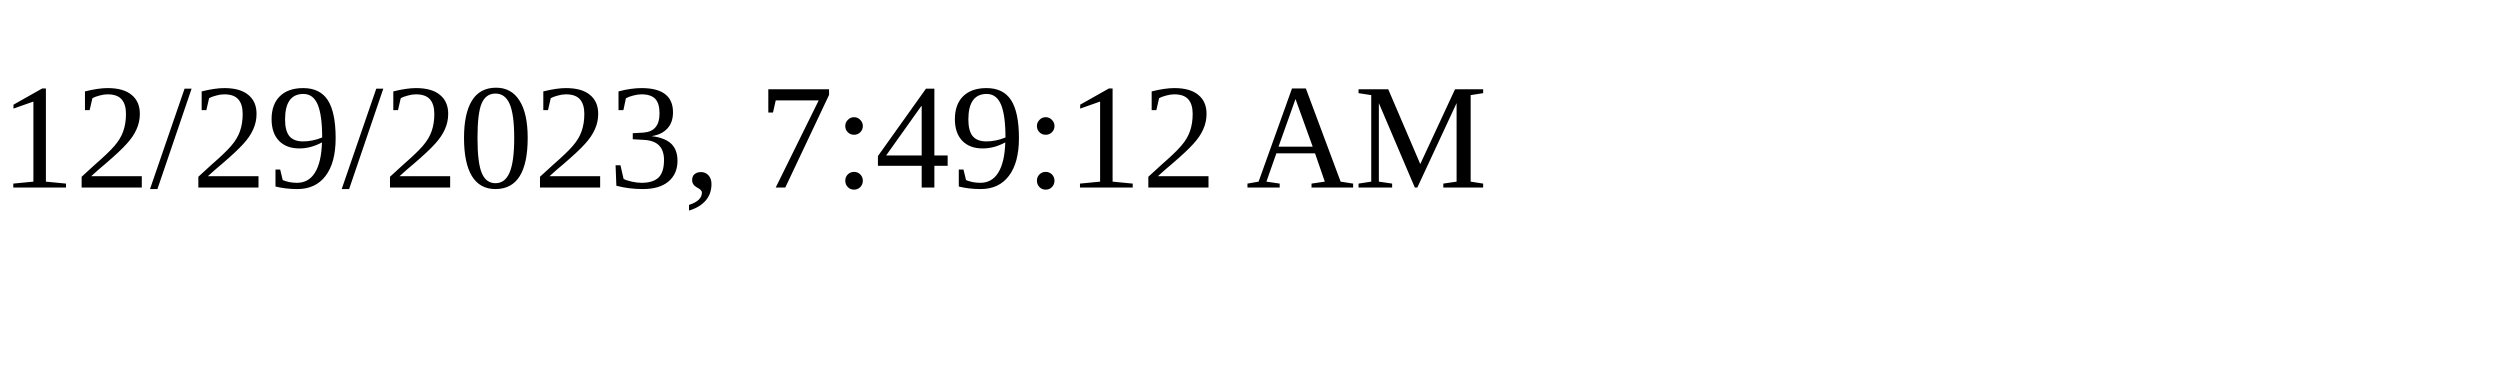
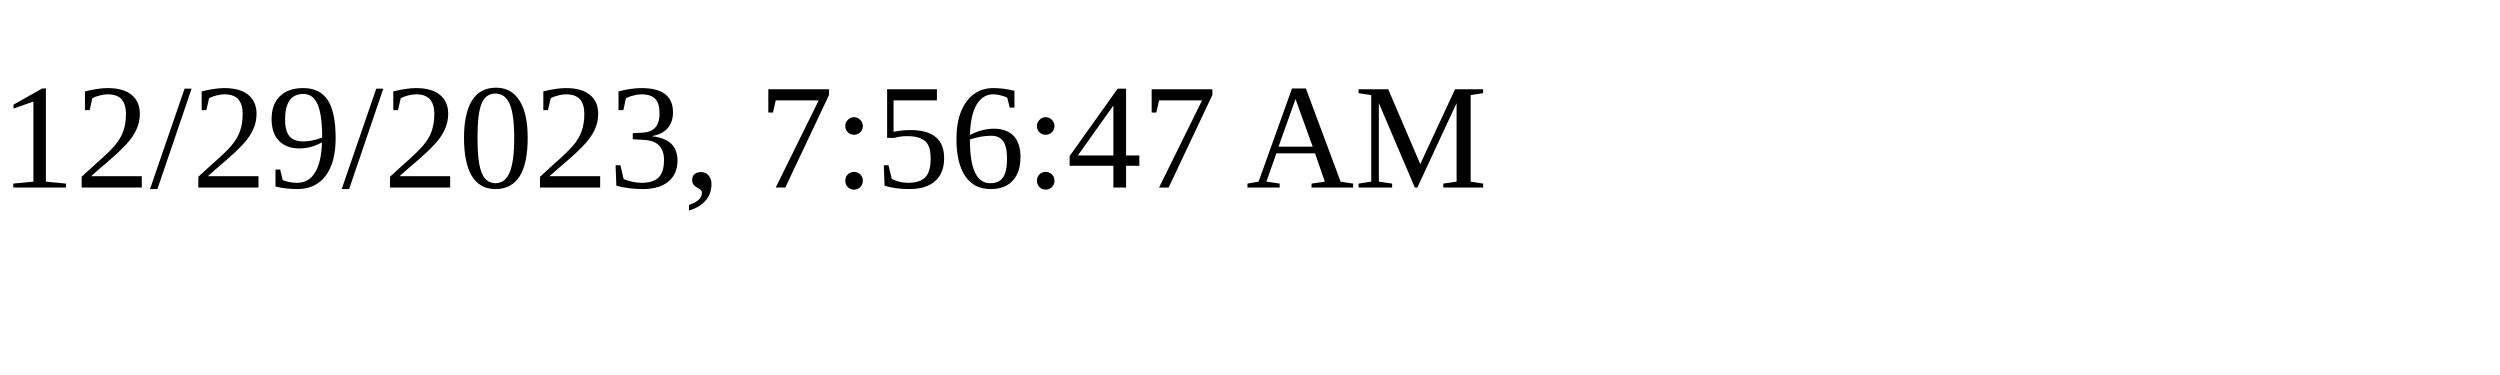
<svg xmlns="http://www.w3.org/2000/svg" height="30" width="200">
-   <text x="0" y="15">12/29/2023, 7:49:12 AM</text>
+   <text x="0" y="15">12/29/2023, 7:56:47 AM</text>
</svg>
